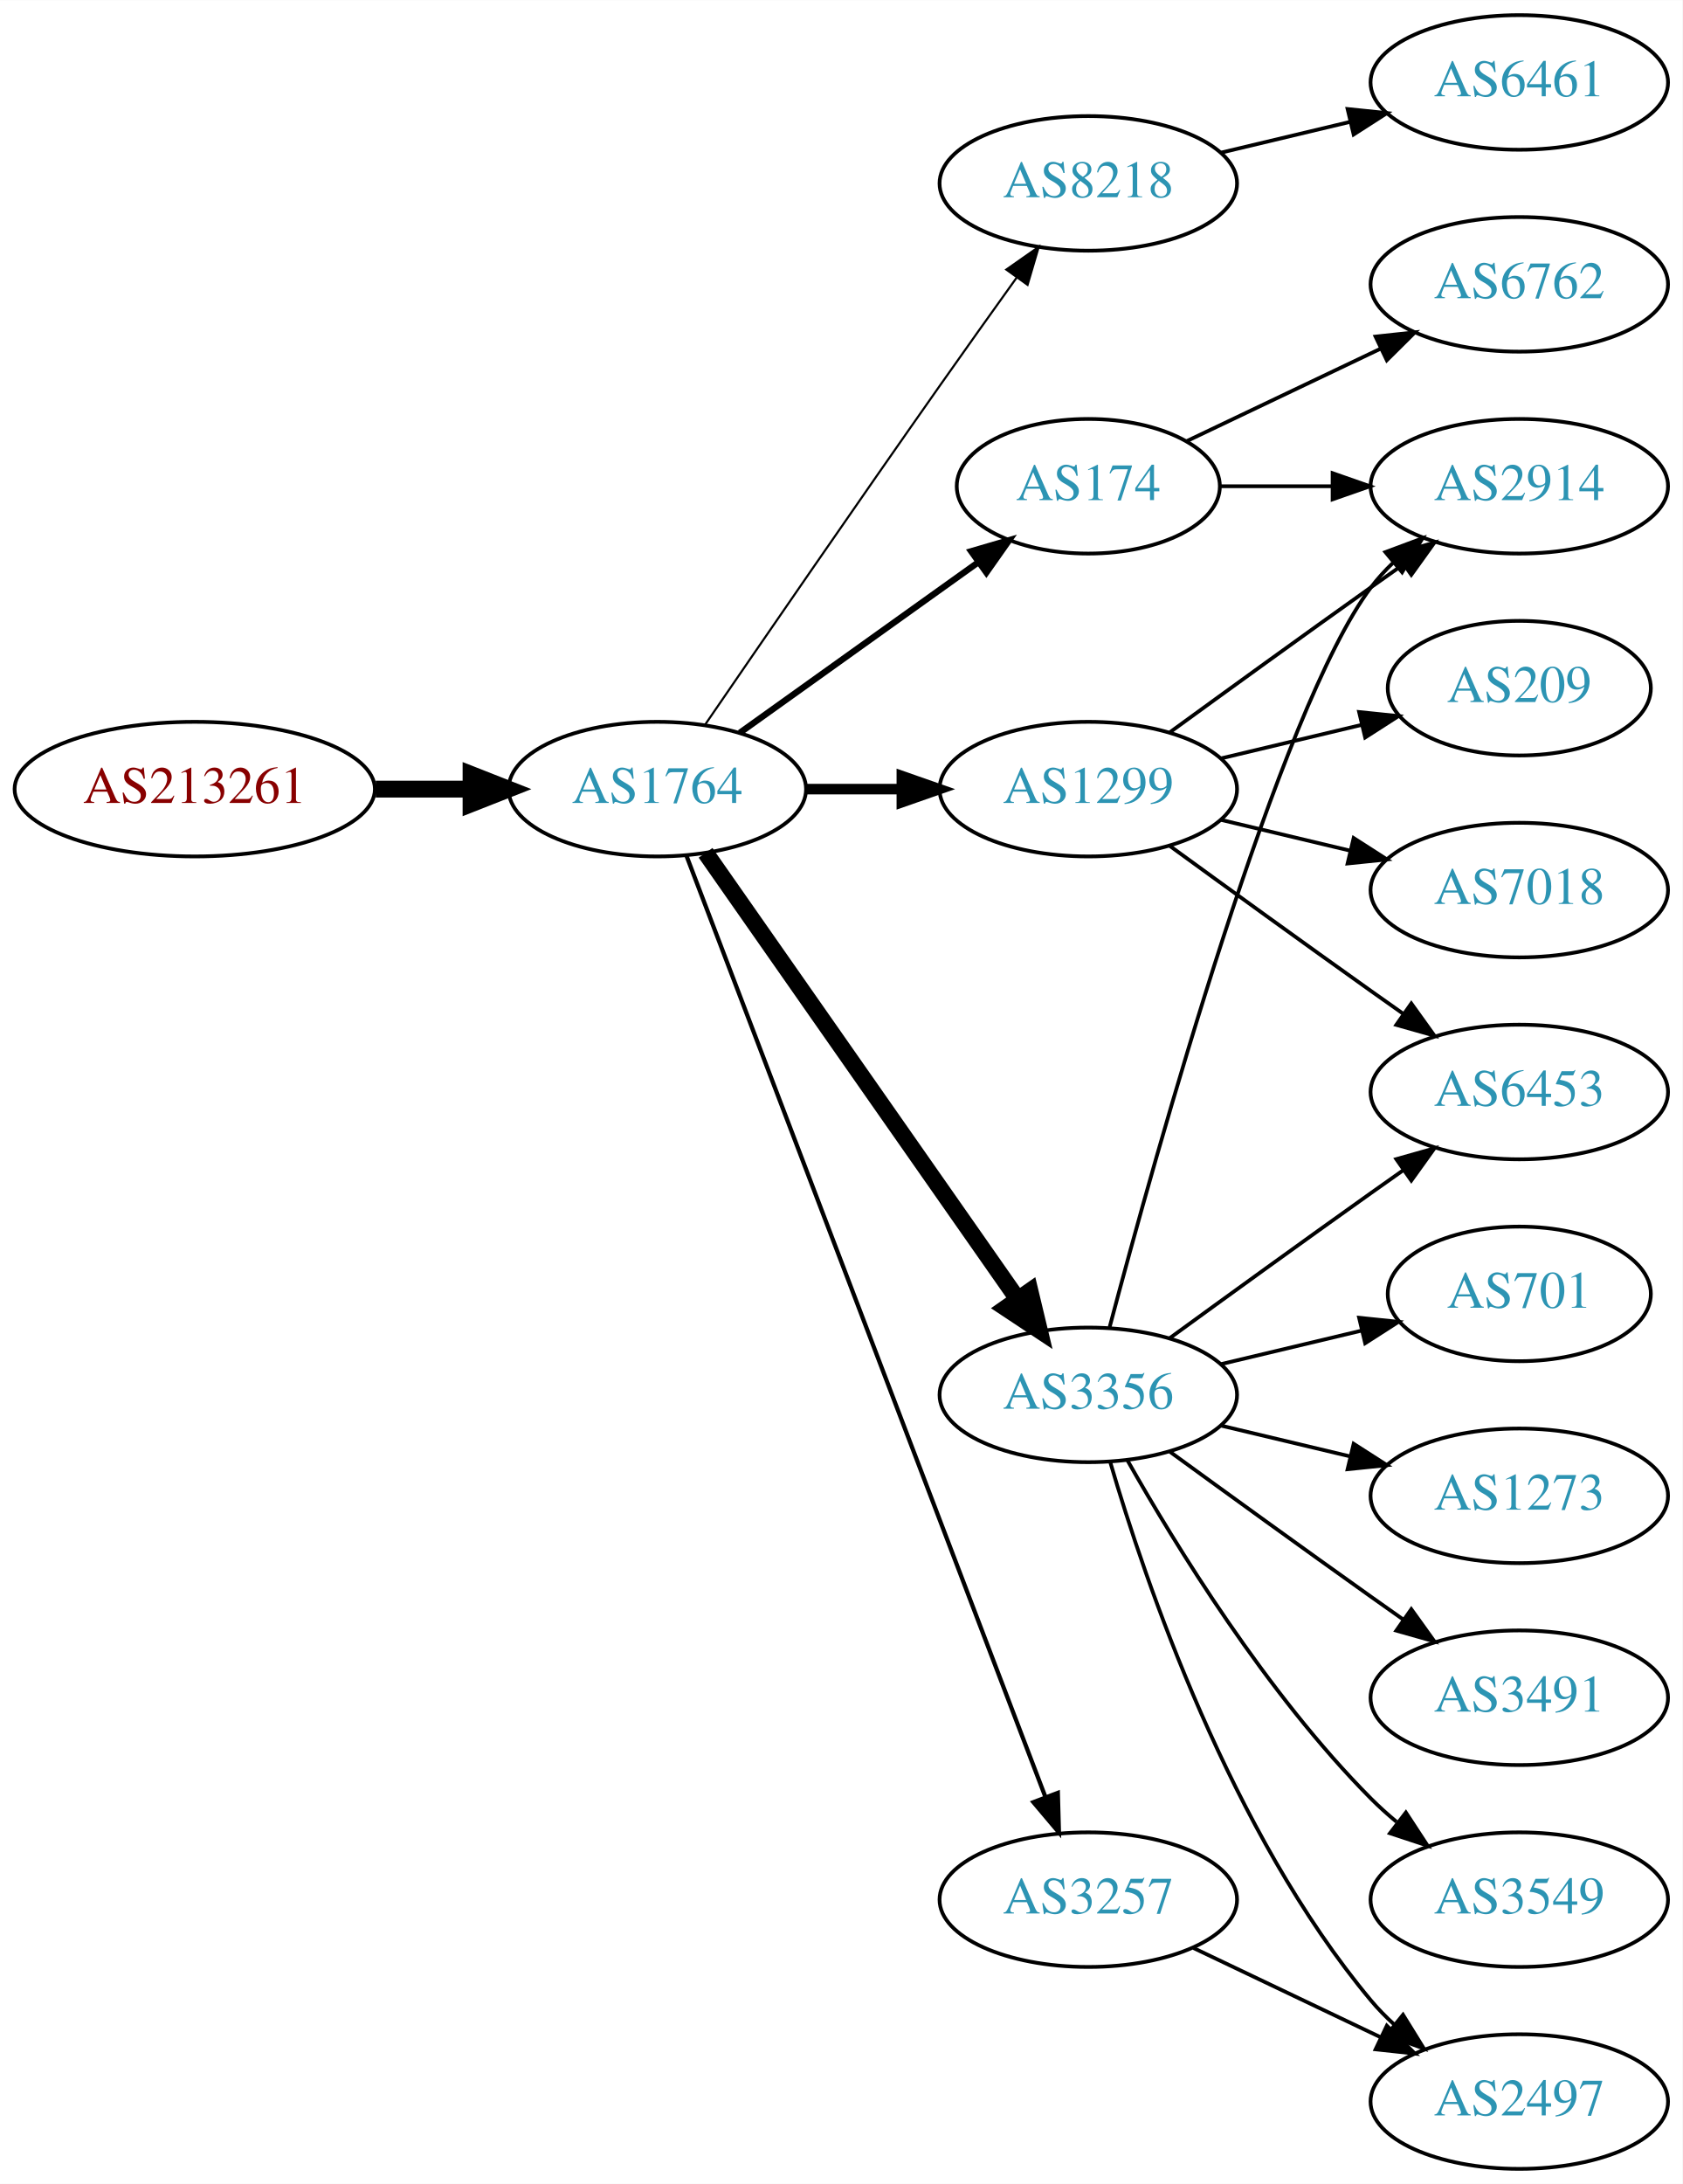
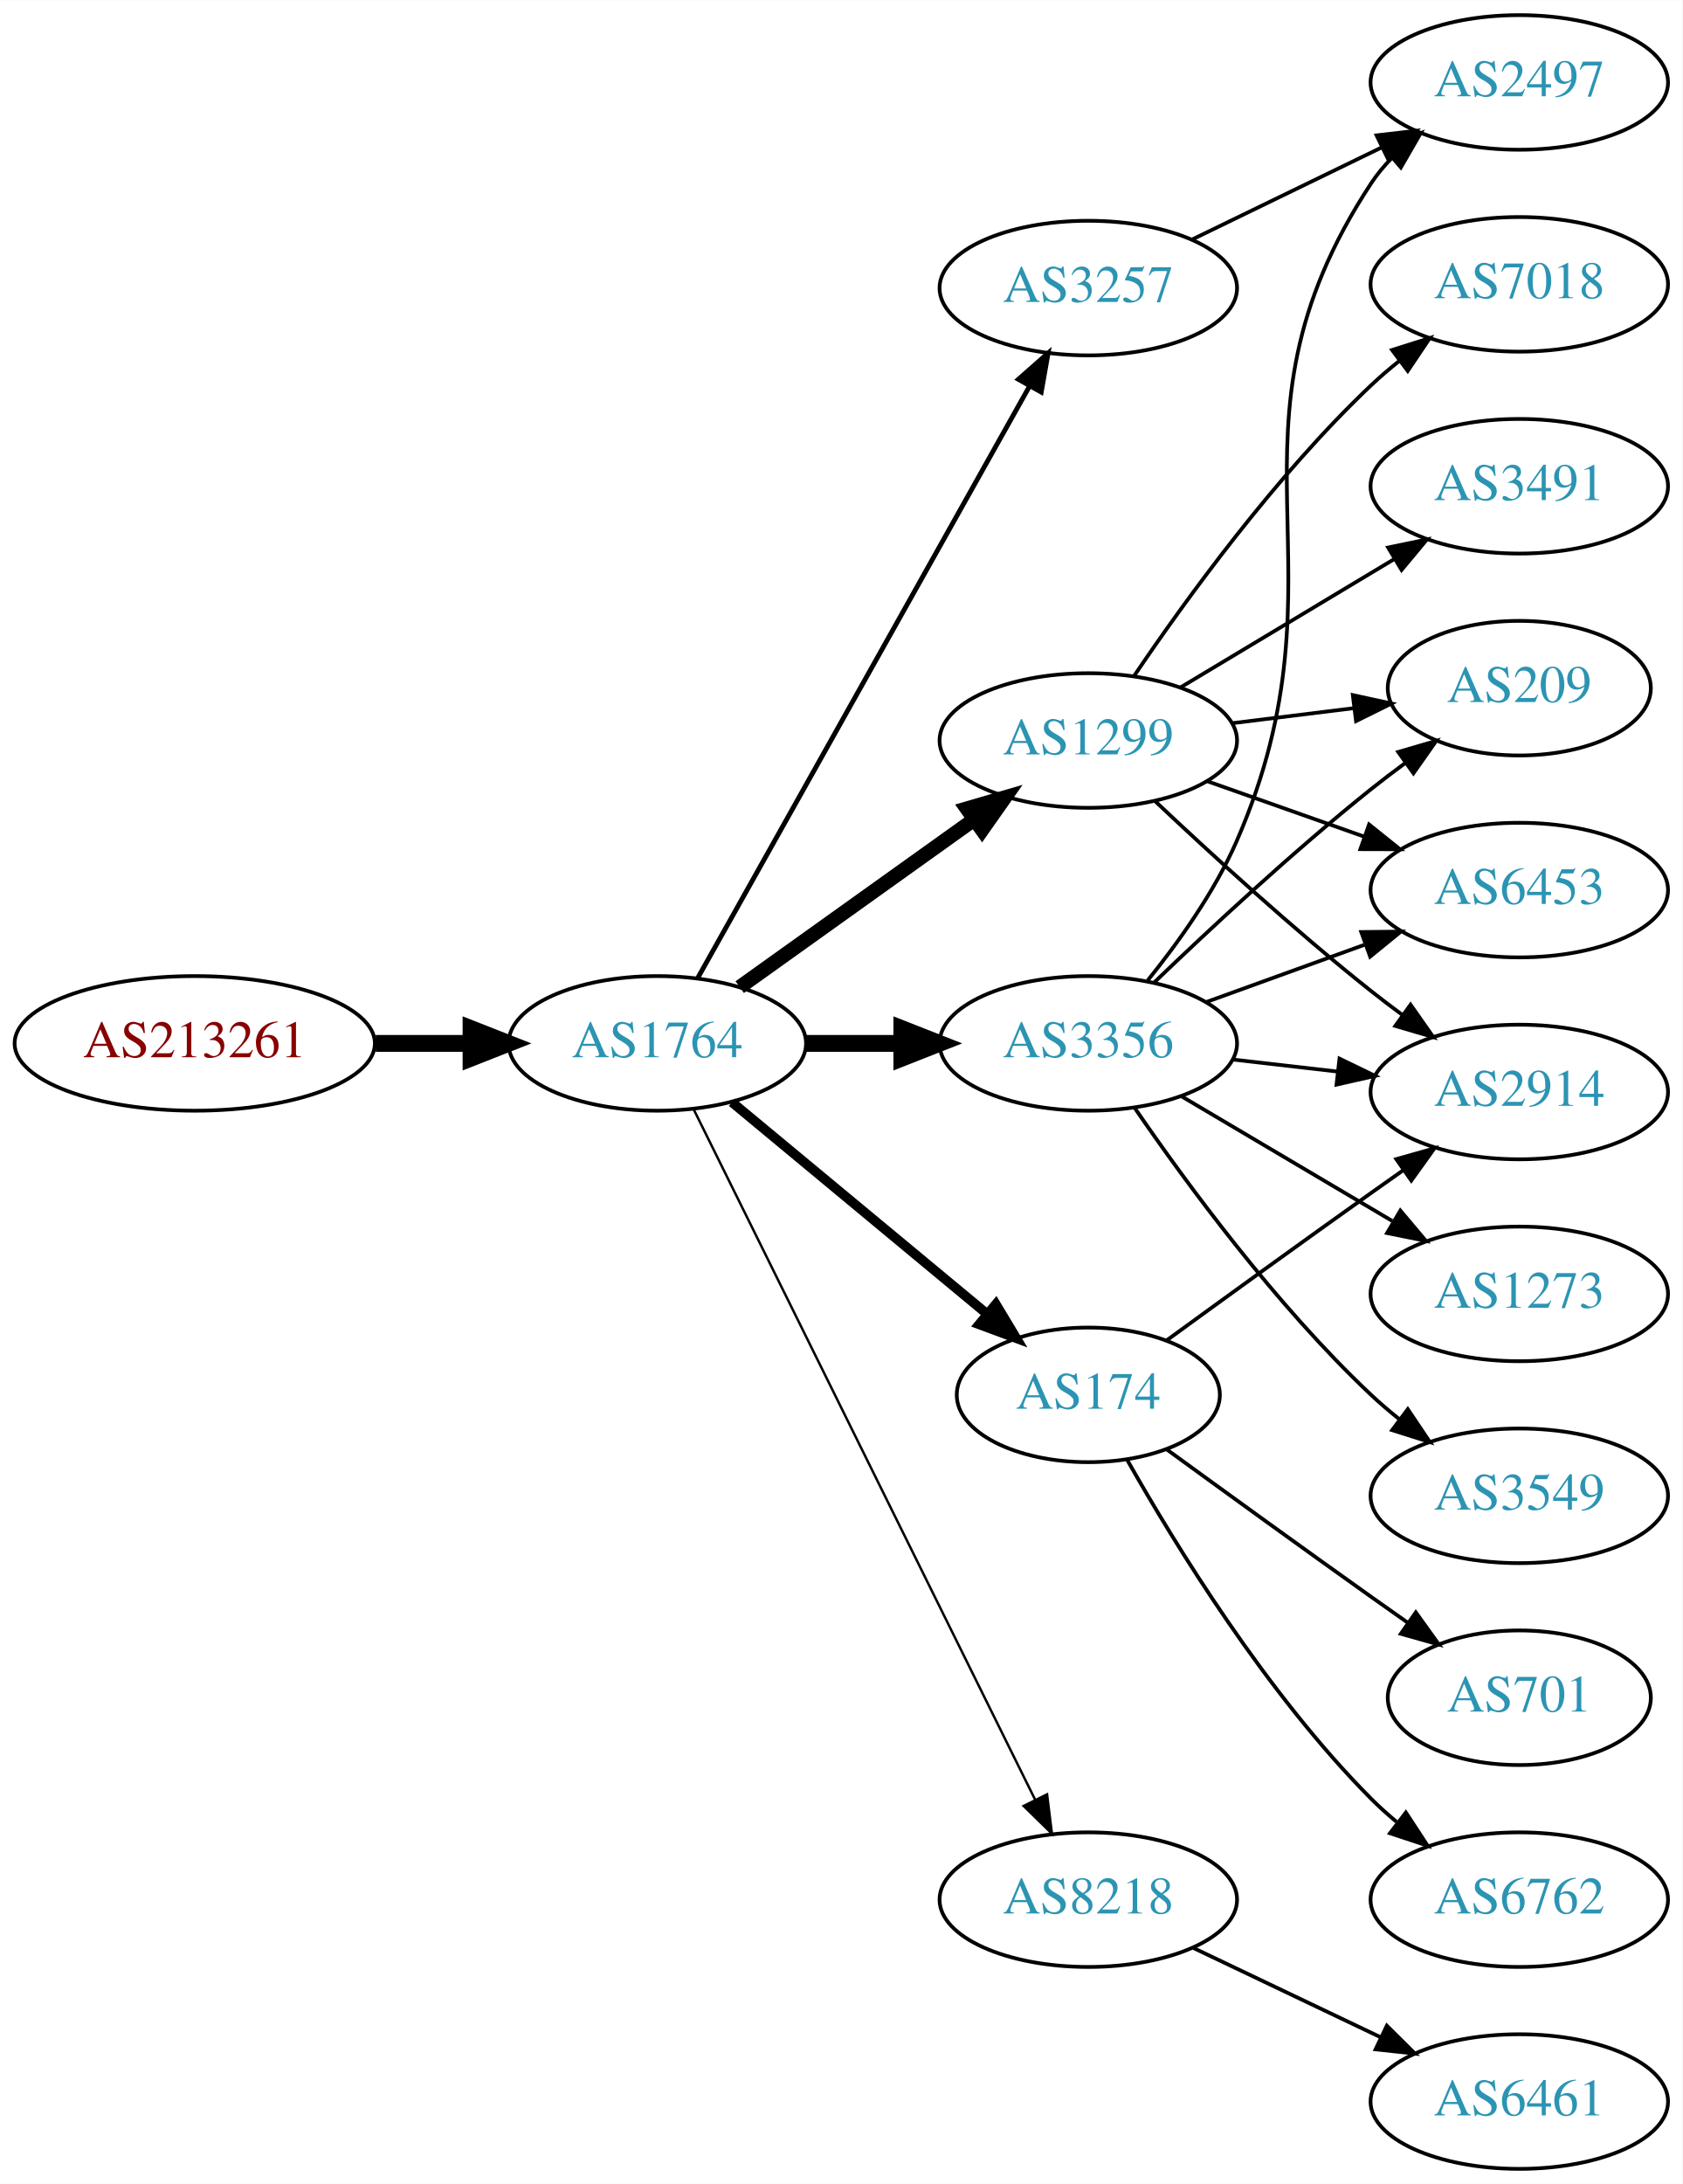
<svg xmlns="http://www.w3.org/2000/svg" xmlns:xlink="http://www.w3.org/1999/xlink" width="450pt" height="584pt" viewBox="0.00 0.00 450.07 584.00">
  <g id="graph0" class="graph" transform="scale(1 1) rotate(0) translate(4 580)">
    <polygon fill="white" stroke="none" points="-4,4 -4,-580 446.07,-580 446.07,4 -4,4" />
    <g id="node1" class="node">
      <g id="a_node1">
        <a xlink:href="/asn/213261" xlink:title="AS213261 ~ Sebastian-Wilhelm Graf [AT]">
-           <ellipse fill="#ffffff" stroke="black" cx="48.096" cy="-369" rx="48.192" ry="18" />
-           <text text-anchor="middle" x="48.096" y="-365.3" font-family="Times,serif" font-size="14.00" fill="#880000">AS213261</text>
+           <ellipse fill="#ffffff" stroke="black" cx="48.096" cy="-301" rx="48.192" ry="18" />
+           <text text-anchor="middle" x="48.096" y="-297.3" font-family="Times,serif" font-size="14.00" fill="#880000">AS213261</text>
        </a>
      </g>
    </g>
    <g id="node2" class="node">
      <g id="a_node2">
        <a xlink:href="/asn/1764" xlink:title="AS1764 ~ NEXTLAYER-AS [AT]">
-           <ellipse fill="#ffffff" stroke="black" cx="171.838" cy="-369" rx="39.794" ry="18" />
-           <text text-anchor="middle" x="171.838" y="-365.3" font-family="Times,serif" font-size="14.00" fill="#2c94b3">AS1764</text>
+           <ellipse fill="#ffffff" stroke="black" cx="171.838" cy="-301" rx="39.794" ry="18" />
+           <text text-anchor="middle" x="171.838" y="-297.3" font-family="Times,serif" font-size="14.00" fill="#2c94b3">AS1764</text>
        </a>
      </g>
    </g>
    <g id="edge1" class="edge">
-       <path fill="none" stroke="black" stroke-width="4.5" d="M96.513,-369C104.867,-369 113.577,-369 121.969,-369" />
-       <polygon fill="black" stroke="black" stroke-width="4.5" points="122.004,-372.938 132.004,-369 122.004,-365.063 122.004,-372.938" />
+       <path fill="none" stroke="black" stroke-width="4.5" d="M96.513,-301C104.867,-301 113.577,-301 121.969,-301" />
+       <polygon fill="black" stroke="black" stroke-width="4.5" points="122.004,-304.938 132.004,-301 122.004,-297.063 122.004,-304.938" />
    </g>
    <g id="node3" class="node">
      <g id="a_node3">
-         <a xlink:href="/asn/8218" xlink:title="AS8218 ~ legacy Neotelecoms [FR]">
-           <ellipse fill="#ffffff" stroke="black" cx="287.131" cy="-531" rx="39.794" ry="18" />
-           <text text-anchor="middle" x="287.131" y="-527.3" font-family="Times,serif" font-size="14.00" fill="#2c94b3">AS8218</text>
+         <a xlink:href="/asn/3257" xlink:title="AS3257 ~ GTT [DE]">
+           <ellipse fill="#ffffff" stroke="black" cx="287.131" cy="-503" rx="39.794" ry="18" />
+           <text text-anchor="middle" x="287.131" y="-499.3" font-family="Times,serif" font-size="14.00" fill="#2c94b3">AS3257</text>
        </a>
      </g>
    </g>
    <g id="edge2" class="edge">
-       <path fill="none" stroke="black" stroke-width="0.562" d="M184.645,-386.269C199.288,-407.642 225.062,-445.12 247.484,-477 254.119,-486.433 261.469,-496.739 267.963,-505.795" />
-       <polygon fill="black" stroke="black" stroke-width="0.562" points="265.199,-507.946 273.875,-514.026 270.884,-503.862 265.199,-507.946" />
+       <path fill="none" stroke="black" stroke-width="1.286" d="M182.694,-318.573C202.664,-354.179 247.992,-434.998 271.451,-476.827" />
+       <polygon fill="black" stroke="black" stroke-width="1.286" points="268.434,-478.602 276.379,-485.612 274.539,-475.178 268.434,-478.602" />
    </g>
    <g id="node4" class="node">
      <g id="a_node4">
-         <a xlink:href="/asn/3356" xlink:title="AS3356 ~ Level 3 Parent, LLC [US]">
-           <ellipse fill="#ffffff" stroke="black" cx="287.131" cy="-207" rx="39.794" ry="18" />
-           <text text-anchor="middle" x="287.131" y="-203.3" font-family="Times,serif" font-size="14.00" fill="#2c94b3">AS3356</text>
+         <a xlink:href="/asn/1299" xlink:title="AS1299 ~ Telia Carrier [EU]">
+           <ellipse fill="#ffffff" stroke="black" cx="287.131" cy="-382" rx="39.794" ry="18" />
+           <text text-anchor="middle" x="287.131" y="-378.3" font-family="Times,serif" font-size="14.00" fill="#2c94b3">AS1299</text>
        </a>
      </g>
    </g>
    <g id="edge3" class="edge">
-       <path fill="none" stroke="black" stroke-width="4.5" d="M184.748,-351.969C204.67,-323.483 244.859,-266.015 268.209,-232.626" />
-       <polygon fill="black" stroke="black" stroke-width="4.5" points="271.535,-234.742 274.039,-224.29 265.082,-230.228 271.535,-234.742" />
+       <path fill="none" stroke="black" stroke-width="3.857" d="M193.882,-316.046C211.497,-328.639 236.835,-346.755 256.501,-360.816" />
+       <polygon fill="black" stroke="black" stroke-width="3.857" points="254.645,-363.791 264.815,-366.76 258.716,-358.097 254.645,-363.791" />
    </g>
    <g id="node5" class="node">
      <g id="a_node5">
        <a xlink:href="/asn/174" xlink:title="AS174 ~ Cogent Communications [US]">
-           <ellipse fill="#ffffff" stroke="black" cx="287.131" cy="-450" rx="35.194" ry="18" />
-           <text text-anchor="middle" x="287.131" y="-446.3" font-family="Times,serif" font-size="14.00" fill="#2c94b3">AS174</text>
+           <ellipse fill="#ffffff" stroke="black" cx="287.131" cy="-207" rx="35.194" ry="18" />
+           <text text-anchor="middle" x="287.131" y="-203.3" font-family="Times,serif" font-size="14.00" fill="#2c94b3">AS174</text>
        </a>
      </g>
    </g>
    <g id="edge4" class="edge">
-       <path fill="none" stroke="black" stroke-width="1.688" d="M193.882,-384.046C211.831,-396.878 237.8,-415.445 257.615,-429.612" />
-       <polygon fill="black" stroke="black" stroke-width="1.688" points="255.791,-432.61 265.961,-435.579 259.862,-426.916 255.791,-432.61" />
+       <path fill="none" stroke="black" stroke-width="2.571" d="M191.801,-285.267C210.486,-269.764 239.182,-245.954 260.017,-228.667" />
+       <polygon fill="black" stroke="black" stroke-width="2.571" points="262.397,-231.24 267.858,-222.161 257.927,-225.853 262.397,-231.24" />
    </g>
    <g id="node6" class="node">
      <g id="a_node6">
-         <a xlink:href="/asn/3257" xlink:title="AS3257 ~ GTT [DE]">
-           <ellipse fill="#ffffff" stroke="black" cx="287.131" cy="-72" rx="39.794" ry="18" />
-           <text text-anchor="middle" x="287.131" y="-68.3" font-family="Times,serif" font-size="14.00" fill="#2c94b3">AS3257</text>
+         <a xlink:href="/asn/3356" xlink:title="AS3356 ~ Level 3 Parent, LLC [US]">
+           <ellipse fill="#ffffff" stroke="black" cx="287.131" cy="-301" rx="39.794" ry="18" />
+           <text text-anchor="middle" x="287.131" y="-297.3" font-family="Times,serif" font-size="14.00" fill="#2c94b3">AS3356</text>
        </a>
      </g>
    </g>
    <g id="edge5" class="edge">
-       <path fill="none" stroke="black" stroke-width="1.125" d="M179.586,-351.311C198.589,-301.493 252.66,-159.746 275.616,-99.564" />
-       <polygon fill="black" stroke="black" stroke-width="1.125" points="278.981,-100.563 279.275,-89.972 272.441,-98.068 278.981,-100.563" />
+       <path fill="none" stroke="black" stroke-width="4.5" d="M211.51,-301C219.713,-301 228.477,-301 237.009,-301" />
+       <polygon fill="black" stroke="black" stroke-width="4.5" points="237.248,-304.938 247.248,-301 237.248,-297.063 237.248,-304.938" />
    </g>
    <g id="node7" class="node">
      <g id="a_node7">
-         <a xlink:href="/asn/1299" xlink:title="AS1299 ~ Telia Carrier [EU]">
-           <ellipse fill="#ffffff" stroke="black" cx="287.131" cy="-369" rx="39.794" ry="18" />
-           <text text-anchor="middle" x="287.131" y="-365.3" font-family="Times,serif" font-size="14.00" fill="#2c94b3">AS1299</text>
+         <a xlink:href="/asn/8218" xlink:title="AS8218 ~ legacy Neotelecoms [FR]">
+           <ellipse fill="#ffffff" stroke="black" cx="287.131" cy="-72" rx="39.794" ry="18" />
+           <text text-anchor="middle" x="287.131" y="-68.3" font-family="Times,serif" font-size="14.00" fill="#2c94b3">AS8218</text>
        </a>
      </g>
    </g>
    <g id="edge6" class="edge">
-       <path fill="none" stroke="black" stroke-width="2.812" d="M211.51,-369C219.713,-369 228.477,-369 237.009,-369" />
-       <polygon fill="black" stroke="black" stroke-width="2.812" points="237.248,-372.5 247.248,-369 237.248,-365.5 237.248,-372.5" />
+       <path fill="none" stroke="black" stroke-width="0.643" d="M181.54,-283.411C201.269,-243.532 249.5,-146.043 272.928,-98.687" />
+       <polygon fill="black" stroke="black" stroke-width="0.643" points="276.102,-100.164 277.399,-89.649 269.828,-97.06 276.102,-100.164" />
+     </g>
+     <g id="node16" class="node">
+       <g id="a_node16">
+         <a xlink:href="/asn/2497" xlink:title="AS2497 ~ Internet Initiative Japan Inc. [JP]">
+           <ellipse fill="#ffffff" stroke="black" cx="402.424" cy="-558" rx="39.794" ry="18" />
+           <text text-anchor="middle" x="402.424" y="-554.3" font-family="Times,serif" font-size="14.00" fill="#2c94b3">AS2497</text>
+         </a>
+       </g>
+     </g>
+     <g id="edge22" class="edge">
+       <path fill="none" stroke="black" d="M314.98,-516.034C330.077,-523.363 349.121,-532.609 365.489,-540.555" />
+       <polygon fill="black" stroke="black" points="364.243,-543.841 374.768,-545.059 367.3,-537.543 364.243,-543.841" />
    </g>
    <g id="node8" class="node">
      <g id="a_node8">
-         <a xlink:href="/asn/6461" xlink:title="AS6461 ~ Zayo Bandwidth [US]">
-           <ellipse fill="#ffffff" stroke="black" cx="402.424" cy="-558" rx="39.794" ry="18" />
-           <text text-anchor="middle" x="402.424" y="-554.3" font-family="Times,serif" font-size="14.00" fill="#2c94b3">AS6461</text>
+         <a xlink:href="/asn/7018" xlink:title="AS7018 ~ AT&amp;T Services, Inc. [US]">
+           <ellipse fill="#ffffff" stroke="black" cx="402.424" cy="-504" rx="39.794" ry="18" />
+           <text text-anchor="middle" x="402.424" y="-500.3" font-family="Times,serif" font-size="14.00" fill="#2c94b3">AS7018</text>
        </a>
      </g>
    </g>
    <g id="edge7" class="edge">
-       <path fill="none" stroke="black" d="M322.738,-539.248C333.609,-541.838 345.764,-544.735 357.206,-547.462" />
-       <polygon fill="black" stroke="black" points="356.49,-550.889 367.029,-549.803 358.112,-544.08 356.49,-550.889" />
+       <path fill="none" stroke="black" d="M299.451,-399.378C313.025,-419.444 337.17,-452.792 362.777,-477 365.156,-479.249 367.736,-481.454 370.394,-483.575" />
+       <polygon fill="black" stroke="black" points="368.387,-486.444 378.488,-489.64 372.584,-480.843 368.387,-486.444" />
    </g>
    <g id="node9" class="node">
      <g id="a_node9">
        <a xlink:href="/asn/2914" xlink:title="AS2914 ~ NTT America, Inc. [US]">
+           <ellipse fill="#ffffff" stroke="black" cx="402.424" cy="-288" rx="39.794" ry="18" />
+           <text text-anchor="middle" x="402.424" y="-284.3" font-family="Times,serif" font-size="14.00" fill="#2c94b3">AS2914</text>
+         </a>
+       </g>
+     </g>
+     <g id="edge8" class="edge">
+       <path fill="none" stroke="black" d="M305.106,-365.68C319.908,-351.716 342.177,-331.342 362.777,-315 365.489,-312.849 368.358,-310.672 371.26,-308.537" />
+       <polygon fill="black" stroke="black" points="373.335,-311.356 379.42,-302.683 369.254,-305.669 373.335,-311.356" />
+     </g>
+     <g id="node10" class="node">
+       <g id="a_node10">
+         <a xlink:href="/asn/3491" xlink:title="AS3491 ~ PCCW Global, Inc. [US]">
          <ellipse fill="#ffffff" stroke="black" cx="402.424" cy="-450" rx="39.794" ry="18" />
-           <text text-anchor="middle" x="402.424" y="-446.3" font-family="Times,serif" font-size="14.00" fill="#2c94b3">AS2914</text>
-         </a>
-       </g>
-     </g>
-     <g id="edge20" class="edge">
-       <path fill="none" stroke="black" d="M292.831,-225.102C304.983,-270.979 338.208,-390.469 362.777,-423 364.535,-425.327 366.551,-427.529 368.721,-429.596" />
-       <polygon fill="black" stroke="black" points="366.606,-432.389 376.534,-436.088 371.079,-427.005 366.606,-432.389" />
+           <text text-anchor="middle" x="402.424" y="-446.3" font-family="Times,serif" font-size="14.00" fill="#2c94b3">AS3491</text>
+         </a>
+       </g>
+     </g>
+     <g id="edge9" class="edge">
+       <path fill="none" stroke="black" d="M311.881,-396.255C328.497,-406.229 350.894,-419.671 369.13,-430.617" />
+       <polygon fill="black" stroke="black" points="367.33,-433.618 377.705,-435.764 370.932,-427.616 367.33,-433.618" />
    </g>
    <g id="node11" class="node">
      <g id="a_node11">
-         <a xlink:href="/asn/2497" xlink:title="AS2497 ~ Internet Initiative Japan Inc. [JP]">
-           <ellipse fill="#ffffff" stroke="black" cx="402.424" cy="-18" rx="39.794" ry="18" />
-           <text text-anchor="middle" x="402.424" y="-14.3" font-family="Times,serif" font-size="14.00" fill="#2c94b3">AS2497</text>
-         </a>
-       </g>
-     </g>
-     <g id="edge19" class="edge">
-       <path fill="none" stroke="black" d="M293.005,-188.998C302.319,-157.156 325.136,-90.019 362.777,-45 364.648,-42.763 366.746,-40.626 368.972,-38.604" />
-       <polygon fill="black" stroke="black" points="371.319,-41.208 376.891,-32.196 366.916,-35.766 371.319,-41.208" />
-     </g>
-     <g id="node13" class="node">
-       <g id="a_node13">
        <a xlink:href="/asn/6453" xlink:title="AS6453 ~ TATA COMMUNICATIONS (AMERICA) INC [US]">
-           <ellipse fill="#ffffff" stroke="black" cx="402.424" cy="-288" rx="39.794" ry="18" />
-           <text text-anchor="middle" x="402.424" y="-284.3" font-family="Times,serif" font-size="14.00" fill="#2c94b3">AS6453</text>
-         </a>
-       </g>
-     </g>
-     <g id="edge17" class="edge">
-       <path fill="none" stroke="black" d="M308.979,-222.222C323.913,-233.091 344.527,-248.025 362.777,-261 365.598,-263.005 368.541,-265.085 371.489,-267.159" />
-       <polygon fill="black" stroke="black" points="369.516,-270.05 379.714,-272.926 373.535,-264.319 369.516,-270.05" />
-     </g>
-     <g id="node15" class="node">
-       <g id="a_node15">
-         <a xlink:href="/asn/1273" xlink:title="AS1273 ~ Vodafone Group PLC [EU]">
-           <ellipse fill="#ffffff" stroke="black" cx="402.424" cy="-180" rx="39.794" ry="18" />
-           <text text-anchor="middle" x="402.424" y="-176.3" font-family="Times,serif" font-size="14.00" fill="#2c94b3">AS1273</text>
-         </a>
-       </g>
-     </g>
-     <g id="edge15" class="edge">
-       <path fill="none" stroke="black" d="M322.738,-198.752C333.609,-196.162 345.764,-193.265 357.206,-190.538" />
-       <polygon fill="black" stroke="black" points="358.112,-193.92 367.029,-188.197 356.49,-187.111 358.112,-193.92" />
-     </g>
-     <g id="node16" class="node">
-       <g id="a_node16">
-         <a xlink:href="/asn/3491" xlink:title="AS3491 ~ PCCW Global, Inc. [US]">
-           <ellipse fill="#ffffff" stroke="black" cx="402.424" cy="-126" rx="39.794" ry="18" />
-           <text text-anchor="middle" x="402.424" y="-122.3" font-family="Times,serif" font-size="14.00" fill="#2c94b3">AS3491</text>
-         </a>
-       </g>
-     </g>
-     <g id="edge16" class="edge">
-       <path fill="none" stroke="black" d="M308.979,-191.778C323.913,-180.909 344.527,-165.975 362.777,-153 365.598,-150.995 368.541,-148.915 371.489,-146.841" />
-       <polygon fill="black" stroke="black" points="373.535,-149.681 379.714,-141.074 369.516,-143.95 373.535,-149.681" />
-     </g>
-     <g id="node17" class="node">
-       <g id="a_node17">
-         <a xlink:href="/asn/3549" xlink:title="AS3549 ~ Level 3 Parent, LLC [US]">
-           <ellipse fill="#ffffff" stroke="black" cx="402.424" cy="-72" rx="39.794" ry="18" />
-           <text text-anchor="middle" x="402.424" y="-68.3" font-family="Times,serif" font-size="14.00" fill="#2c94b3">AS3549</text>
-         </a>
-       </g>
-     </g>
-     <g id="edge18" class="edge">
-       <path fill="none" stroke="black" d="M297.591,-189.51C310.373,-166.904 334.805,-127.114 362.777,-99 364.888,-96.879 367.184,-94.812 369.57,-92.829" />
-       <polygon fill="black" stroke="black" points="372.085,-95.31 377.885,-86.444 367.822,-89.758 372.085,-95.31" />
-     </g>
-     <g id="node18" class="node">
-       <g id="a_node18">
-         <a xlink:href="/asn/701" xlink:title="AS701 ~ UUNET [US]">
-           <ellipse fill="#ffffff" stroke="black" cx="402.424" cy="-234" rx="35.194" ry="18" />
-           <text text-anchor="middle" x="402.424" y="-230.3" font-family="Times,serif" font-size="14.00" fill="#2c94b3">AS701</text>
-         </a>
-       </g>
-     </g>
-     <g id="edge21" class="edge">
-       <path fill="none" stroke="black" d="M322.738,-215.248C334.533,-218.058 347.837,-221.229 360.105,-224.153" />
-       <polygon fill="black" stroke="black" points="359.571,-227.624 370.11,-226.537 361.194,-220.814 359.571,-227.624" />
-     </g>
-     <g id="edge8" class="edge">
-       <path fill="none" stroke="black" d="M322.43,-450C331.807,-450 342.158,-450 352.192,-450" />
-       <polygon fill="black" stroke="black" points="352.481,-453.5 362.481,-450 352.481,-446.5 352.481,-453.5" />
-     </g>
-     <g id="node10" class="node">
-       <g id="a_node10">
-         <a xlink:href="/asn/6762" xlink:title="AS6762 ~ TELECOM ITALIA SPARKLE S.p.A. [IT]">
-           <ellipse fill="#ffffff" stroke="black" cx="402.424" cy="-504" rx="39.794" ry="18" />
-           <text text-anchor="middle" x="402.424" y="-500.3" font-family="Times,serif" font-size="14.00" fill="#2c94b3">AS6762</text>
-         </a>
-       </g>
-     </g>
-     <g id="edge9" class="edge">
-       <path fill="none" stroke="black" d="M313.556,-462.119C328.859,-469.413 348.582,-478.814 365.464,-486.86" />
-       <polygon fill="black" stroke="black" points="363.971,-490.026 374.504,-491.169 366.983,-483.707 363.971,-490.026" />
+           <ellipse fill="#ffffff" stroke="black" cx="402.424" cy="-342" rx="39.794" ry="18" />
+           <text text-anchor="middle" x="402.424" y="-338.3" font-family="Times,serif" font-size="14.00" fill="#2c94b3">AS6453</text>
+         </a>
+       </g>
    </g>
    <g id="edge10" class="edge">
-       <path fill="none" stroke="black" d="M315.267,-59.066C330.261,-51.919 349.082,-42.948 365.306,-35.215" />
-       <polygon fill="black" stroke="black" points="366.988,-38.291 374.509,-30.829 363.976,-31.972 366.988,-38.291" />
-     </g>
-     <g id="edge14" class="edge">
-       <path fill="none" stroke="black" d="M308.979,-384.222C323.913,-395.091 344.527,-410.025 362.777,-423 365.598,-425.005 368.541,-427.085 371.489,-429.159" />
-       <polygon fill="black" stroke="black" points="369.516,-432.05 379.714,-434.926 373.535,-426.319 369.516,-432.05" />
+       <path fill="none" stroke="black" d="M319.089,-371.07C331.952,-366.528 347.058,-361.195 360.795,-356.345" />
+       <polygon fill="black" stroke="black" points="362.239,-359.547 370.504,-352.917 359.909,-352.946 362.239,-359.547" />
    </g>
    <g id="node12" class="node">
      <g id="a_node12">
        <a xlink:href="/asn/209" xlink:title="AS209 ~ CenturyLink Communications, LLC [US]">
          <ellipse fill="#ffffff" stroke="black" cx="402.424" cy="-396" rx="35.194" ry="18" />
          <text text-anchor="middle" x="402.424" y="-392.3" font-family="Times,serif" font-size="14.00" fill="#2c94b3">AS209</text>
        </a>
      </g>
    </g>
    <g id="edge11" class="edge">
-       <path fill="none" stroke="black" d="M322.738,-377.248C334.533,-380.058 347.837,-383.229 360.105,-386.153" />
-       <polygon fill="black" stroke="black" points="359.571,-389.624 370.11,-388.537 361.194,-382.814 359.571,-389.624" />
+       <path fill="none" stroke="black" d="M325.541,-386.623C335.994,-387.915 347.438,-389.329 358.196,-390.658" />
+       <polygon fill="black" stroke="black" points="357.893,-394.147 368.247,-391.9 358.751,-387.2 357.893,-394.147" />
+     </g>
+     <g id="edge13" class="edge">
+       <path fill="none" stroke="black" d="M308.027,-221.529C323.029,-232.45 344.136,-247.747 362.777,-261 365.598,-263.005 368.541,-265.085 371.489,-267.159" />
+       <polygon fill="black" stroke="black" points="369.516,-270.05 379.714,-272.926 373.535,-264.319 369.516,-270.05" />
+     </g>
+     <g id="node13" class="node">
+       <g id="a_node13">
+         <a xlink:href="/asn/6762" xlink:title="AS6762 ~ TELECOM ITALIA SPARKLE S.p.A. [IT]">
+           <ellipse fill="#ffffff" stroke="black" cx="402.424" cy="-72" rx="39.794" ry="18" />
+           <text text-anchor="middle" x="402.424" y="-68.3" font-family="Times,serif" font-size="14.00" fill="#2c94b3">AS6762</text>
+         </a>
+       </g>
    </g>
    <g id="edge12" class="edge">
-       <path fill="none" stroke="black" d="M308.979,-353.778C323.913,-342.909 344.527,-327.975 362.777,-315 365.598,-312.995 368.541,-310.915 371.489,-308.841" />
-       <polygon fill="black" stroke="black" points="373.535,-311.681 379.714,-303.074 369.516,-305.95 373.535,-311.681" />
+       <path fill="none" stroke="black" d="M297.591,-189.51C310.373,-166.904 334.805,-127.114 362.777,-99 364.888,-96.879 367.184,-94.812 369.57,-92.829" />
+       <polygon fill="black" stroke="black" points="372.085,-95.31 377.885,-86.444 367.822,-89.758 372.085,-95.31" />
    </g>
    <g id="node14" class="node">
      <g id="a_node14">
-         <a xlink:href="/asn/7018" xlink:title="AS7018 ~ AT&amp;T Services, Inc. [US]">
-           <ellipse fill="#ffffff" stroke="black" cx="402.424" cy="-342" rx="39.794" ry="18" />
-           <text text-anchor="middle" x="402.424" y="-338.3" font-family="Times,serif" font-size="14.00" fill="#2c94b3">AS7018</text>
-         </a>
-       </g>
-     </g>
-     <g id="edge13" class="edge">
-       <path fill="none" stroke="black" d="M322.738,-360.752C333.609,-358.162 345.764,-355.265 357.206,-352.538" />
-       <polygon fill="black" stroke="black" points="358.112,-355.92 367.029,-350.197 356.49,-349.111 358.112,-355.92" />
+         <a xlink:href="/asn/701" xlink:title="AS701 ~ UUNET [US]">
+           <ellipse fill="#ffffff" stroke="black" cx="402.424" cy="-126" rx="35.194" ry="18" />
+           <text text-anchor="middle" x="402.424" y="-122.3" font-family="Times,serif" font-size="14.00" fill="#2c94b3">AS701</text>
+         </a>
+       </g>
+     </g>
+     <g id="edge14" class="edge">
+       <path fill="none" stroke="black" d="M308.027,-192.471C323.029,-181.55 344.136,-166.253 362.777,-153 365.988,-150.718 369.357,-148.339 372.711,-145.982" />
+       <polygon fill="black" stroke="black" points="374.74,-148.834 380.922,-140.23 370.723,-143.101 374.74,-148.834" />
+     </g>
+     <g id="edge19" class="edge">
+       <path fill="none" stroke="black" d="M325.856,-296.671C334.837,-295.641 344.536,-294.528 353.893,-293.454" />
+       <polygon fill="black" stroke="black" points="354.328,-296.927 363.864,-292.31 353.53,-289.973 354.328,-296.927" />
+     </g>
+     <g id="edge20" class="edge">
+       <path fill="none" stroke="black" d="M318.79,-312.095C331.762,-316.79 347.055,-322.324 360.936,-327.348" />
+       <polygon fill="black" stroke="black" points="360.146,-330.784 370.741,-330.896 362.529,-324.202 360.146,-330.784" />
+     </g>
+     <g id="edge16" class="edge">
+       <path fill="none" stroke="black" d="M304.775,-317.312C319.55,-331.51 341.963,-352.363 362.777,-369 365.698,-371.335 368.808,-373.696 371.945,-376" />
+       <polygon fill="black" stroke="black" points="370.035,-378.937 380.205,-381.908 374.107,-373.244 370.035,-378.937" />
+     </g>
+     <g id="node15" class="node">
+       <g id="a_node15">
+         <a xlink:href="/asn/1273" xlink:title="AS1273 ~ Vodafone Group PLC [EU]">
+           <ellipse fill="#ffffff" stroke="black" cx="402.424" cy="-234" rx="39.794" ry="18" />
+           <text text-anchor="middle" x="402.424" y="-230.3" font-family="Times,serif" font-size="14.00" fill="#2c94b3">AS1273</text>
+         </a>
+       </g>
+     </g>
+     <g id="edge15" class="edge">
+       <path fill="none" stroke="black" d="M312.157,-286.791C328.53,-277.109 350.417,-264.165 368.421,-253.518" />
+       <polygon fill="black" stroke="black" points="370.606,-256.292 377.432,-248.188 367.043,-250.266 370.606,-256.292" />
+     </g>
+     <g id="edge17" class="edge">
+       <path fill="none" stroke="black" d="M303.028,-317.856C311.214,-327.975 320.875,-341.475 326.777,-355 358.71,-428.178 318.931,-464.275 362.777,-531 364.379,-533.437 366.283,-535.718 368.374,-537.84" />
+       <polygon fill="black" stroke="black" points="366.177,-540.567 376.04,-544.436 370.742,-535.261 366.177,-540.567" />
+     </g>
+     <g id="node17" class="node">
+       <g id="a_node17">
+         <a xlink:href="/asn/3549" xlink:title="AS3549 ~ Level 3 Parent, LLC [US]">
+           <ellipse fill="#ffffff" stroke="black" cx="402.424" cy="-180" rx="39.794" ry="18" />
+           <text text-anchor="middle" x="402.424" y="-176.3" font-family="Times,serif" font-size="14.00" fill="#2c94b3">AS3549</text>
+         </a>
+       </g>
+     </g>
+     <g id="edge18" class="edge">
+       <path fill="none" stroke="black" d="M299.488,-283.817C313.096,-263.972 337.274,-230.985 362.777,-207 365.162,-204.757 367.745,-202.556 370.407,-200.438" />
+       <polygon fill="black" stroke="black" points="372.596,-203.171 378.504,-194.377 368.401,-197.567 372.596,-203.171" />
+     </g>
+     <g id="node18" class="node">
+       <g id="a_node18">
+         <a xlink:href="/asn/6461" xlink:title="AS6461 ~ Zayo Bandwidth [US]">
+           <ellipse fill="#ffffff" stroke="black" cx="402.424" cy="-18" rx="39.794" ry="18" />
+           <text text-anchor="middle" x="402.424" y="-14.3" font-family="Times,serif" font-size="14.00" fill="#2c94b3">AS6461</text>
+         </a>
+       </g>
+     </g>
+     <g id="edge21" class="edge">
+       <path fill="none" stroke="black" d="M315.267,-59.066C330.261,-51.919 349.082,-42.948 365.306,-35.215" />
+       <polygon fill="black" stroke="black" points="366.988,-38.291 374.509,-30.829 363.976,-31.972 366.988,-38.291" />
    </g>
  </g>
</svg>
